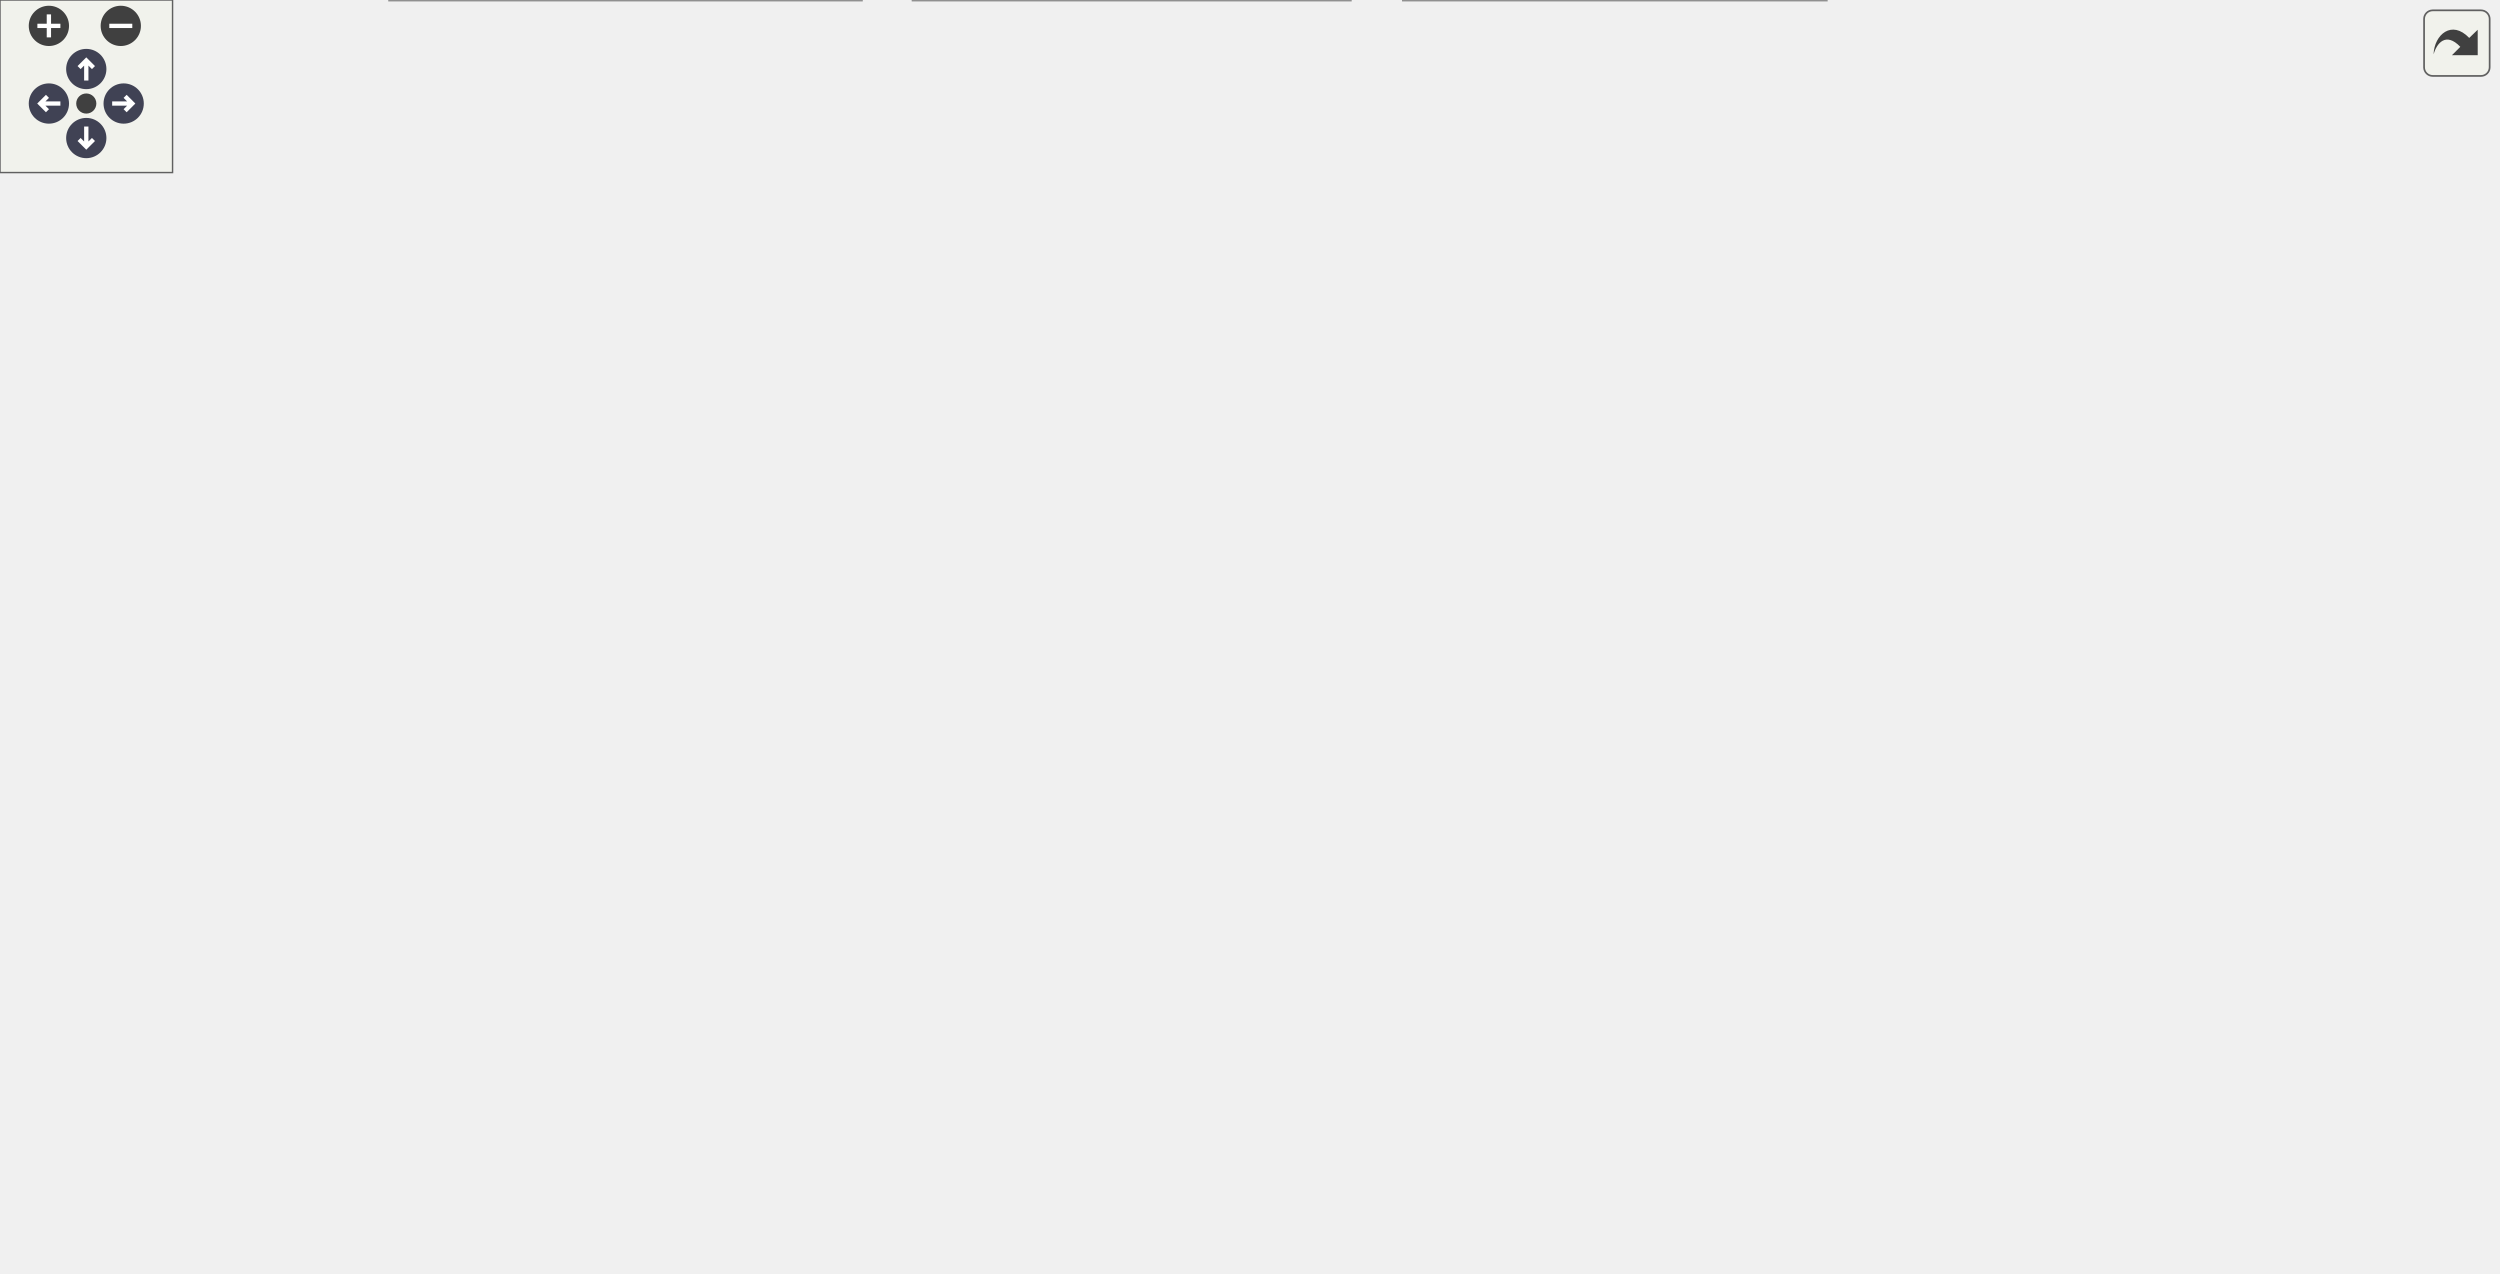
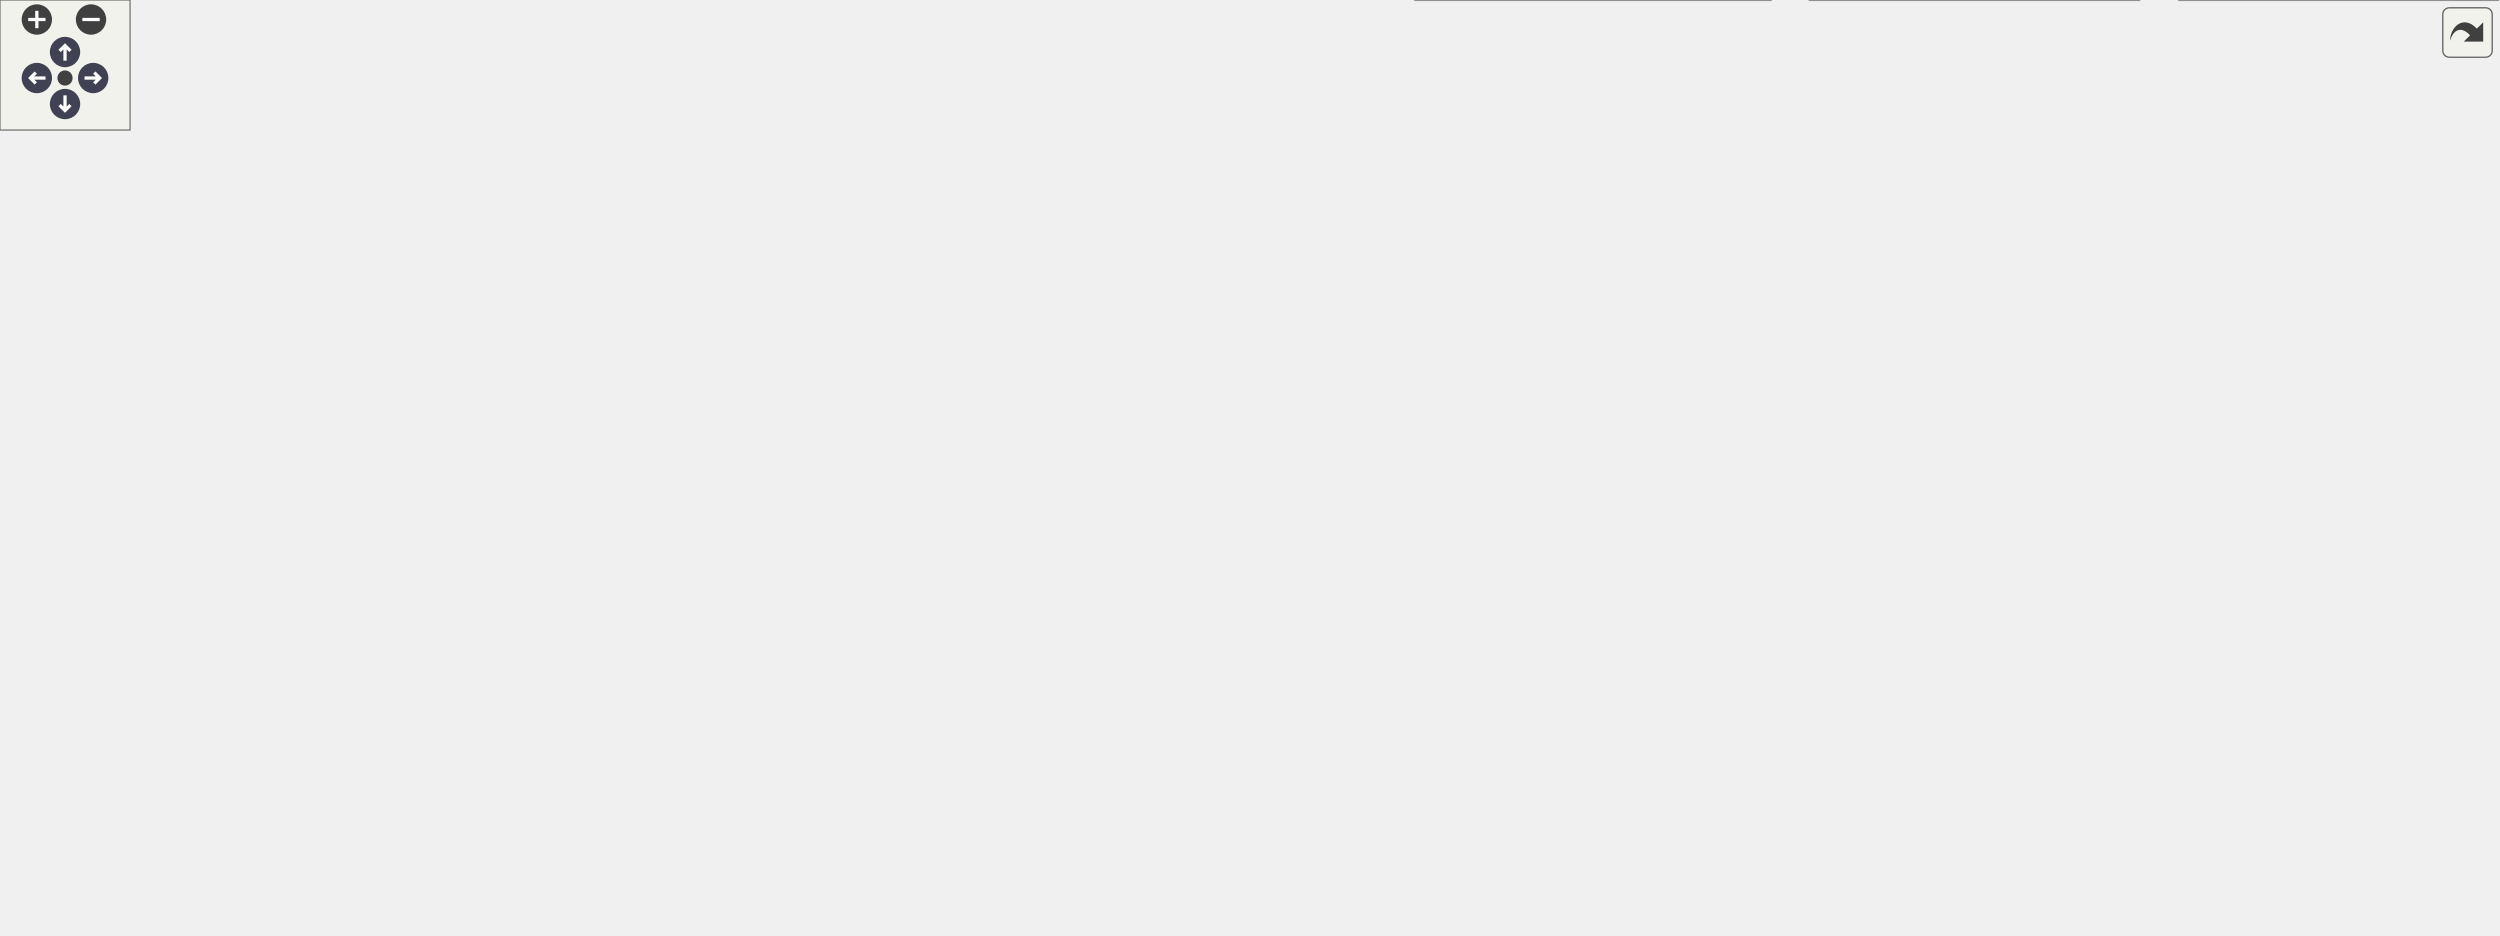
<svg xmlns="http://www.w3.org/2000/svg" xmlns:xlink="http://www.w3.org/1999/xlink" id="main" version="1.1" xml:space="preserve">
  <style type="text/css">
.node, .edge {opacity: 0.7;}
.node.selected, .edge.selected {opacity: 1;}
.edge:hover path { stroke: red; }
.edge:hover polygon { stroke: red; fill: red; }
</style>
  <defs>
    <circle id="rim" cx="0" cy="0" r="7" />
    <circle id="rim2" cx="0" cy="0" r="3.5" />
    <g id="zoomPlus">
      <use xlink:href="#rim" fill="#404040">
        <set attributeName="fill" to="#808080" begin="zoomplus.mouseover" end="zoomplus.mouseout" />
      </use>
      <path d="M-4,0h8M0,-4v8" fill="none" stroke="white" stroke-width="1.5" pointer-events="none" />
    </g>
    <g id="zoomMin">
      <use xlink:href="#rim" fill="#404040">
        <set attributeName="fill" to="#808080" begin="zoomminus.mouseover" end="zoomminus.mouseout" />
      </use>
      <path d="M-4,0h8" fill="none" stroke="white" stroke-width="1.5" pointer-events="none" />
    </g>
    <g id="arrowUp" transform="translate(30 24)">
      <use xlink:href="#rim" />
      <path pointer-events="none" fill="none" stroke="white" stroke-width="1.5" d="M0,-3.0v7 M-2.5,-0.5L0,-3.0L2.5,-0.5" />
    </g>
    <g id="arrowRight" transform="rotate(90) translate(36 -43)">
      <use xlink:href="#rim" />
      <path pointer-events="none" fill="none" stroke="white" stroke-width="1.5" d="M0,-3.0v7 M-2.5,-0.5L0,-3.0L2.5,-0.5" />
    </g>
    <g id="arrowDown" transform="rotate(180) translate(-30 -48)">
      <use xlink:href="#rim" />
      <path pointer-events="none" fill="none" stroke="white" stroke-width="1.5" d="M0,-3.0v7 M-2.5,-0.5L0,-3.0L2.5,-0.5" />
    </g>
    <g id="arrowLeft" transform="rotate(270) translate(-36 17)">
      <use xlink:href="#rim" />
      <path pointer-events="none" fill="none" stroke="white" stroke-width="1.5" d="M0,-3.0v7 M-2.5,-0.5L0,-3.0L2.5,-0.5" />
    </g>
    <g id="resetDef">
      <use xlink:href="#rim2" fill="#404040">
        <set attributeName="fill" to="#808080" begin="reset.mouseover" end="reset.mouseout" />
      </use>
    </g>
  </defs>
  <svg id="graph" class="graph">
    <g id="viewport">
      <g id="Node000001" class="node">
        <g id="a_Node000001">
          <a xlink:title="HLSLシェーダーのロードとコンパイル管理。">
-             <polygon fill="#999999" stroke="#666666" points="771,-382 638,-382 638,-352 771,-352 771,-382" />
-             <text text-anchor="start" x="646" y="-370" font-family="Helvetica,sans-Serif" font-size="10.00">Engine/Source/Runtime</text>
-             <text text-anchor="middle" x="704.5" y="-359" font-family="Helvetica,sans-Serif" font-size="10.00">/Graphics/Core/Shader.h</text>
+             <polygon fill="#999999" stroke="#666666" points="238.5,-371 105.5,-371 105.5,-341 238.5,-341 238.5,-371" />
+             <text text-anchor="start" x="113.5" y="-359" font-family="Helvetica,sans-Serif" font-size="10.00">Engine/Source/Runtime</text>
+             <text text-anchor="middle" x="172" y="-348" font-family="Helvetica,sans-Serif" font-size="10.00">/Graphics/Core/Shader.h</text>
          </a>
        </g>
      </g>
      <g id="Node000002" class="node">
        <g id="a_Node000002">
          <a xlink:href="Shader_8cpp.html" target="_top" xlink:title=" ">
-             <polygon fill="white" stroke="#666666" points="621.5,-316 477.5,-316 477.5,-286 621.5,-286 621.5,-316" />
-             <text text-anchor="start" x="485.5" y="-304" font-family="Helvetica,sans-Serif" font-size="10.00">Engine/Source/Runtime</text>
-             <text text-anchor="middle" x="549.5" y="-293" font-family="Helvetica,sans-Serif" font-size="10.00">/Graphics/Core/Shader.cpp</text>
+             <polygon fill="white" stroke="#666666" points="144,-305 0,-305 0,-275 144,-275 144,-305" />
+             <text text-anchor="start" x="8" y="-293" font-family="Helvetica,sans-Serif" font-size="10.00">Engine/Source/Runtime</text>
+             <text text-anchor="middle" x="72" y="-282" font-family="Helvetica,sans-Serif" font-size="10.00">/Graphics/Core/Shader.cpp</text>
          </a>
        </g>
      </g>
      <g id="edge1_Node000001_Node000002" class="edge">
        <g id="a_edge1_Node000001_Node000002">
          <a xlink:title=" ">
-             <path fill="none" stroke="#63b8ff" d="M661.04,-348.05C636.48,-337.91 606.23,-325.43 583.44,-316.01" />
-             <polygon fill="#63b8ff" stroke="#63b8ff" points="659.91,-351.37 670.48,-351.95 662.58,-344.9 659.91,-351.37" />
+             <path fill="none" stroke="#63b8ff" d="M141.22,-335.3C126,-325.56 107.97,-314.02 94.13,-305.16" />
+             <polygon fill="#63b8ff" stroke="#63b8ff" points="139.5,-338.35 149.81,-340.8 143.27,-332.46 139.5,-338.35" />
          </a>
        </g>
      </g>
      <g id="Node000003" class="node">
        <g id="a_Node000003">
          <a xlink:href="Renderer_8h.html" target="_top" xlink:title="描画パイプラインの構築と実行。">
-             <polygon fill="white" stroke="#666666" points="769.5,-316 639.5,-316 639.5,-286 769.5,-286 769.5,-316" />
-             <text text-anchor="start" x="647.5" y="-304" font-family="Helvetica,sans-Serif" font-size="10.00">Engine/Source/Runtime</text>
-             <text text-anchor="middle" x="704.5" y="-293" font-family="Helvetica,sans-Serif" font-size="10.00">/Graphics/Renderer.h</text>
+             <polygon fill="white" stroke="#666666" points="682,-305 552,-305 552,-275 682,-275 682,-305" />
+             <text text-anchor="start" x="560" y="-293" font-family="Helvetica,sans-Serif" font-size="10.00">Engine/Source/Runtime</text>
+             <text text-anchor="middle" x="617" y="-282" font-family="Helvetica,sans-Serif" font-size="10.00">/Graphics/Renderer.h</text>
          </a>
        </g>
      </g>
      <g id="edge2_Node000001_Node000003" class="edge">
        <g id="a_edge2_Node000001_Node000003">
          <a xlink:title=" ">
-             <path fill="none" stroke="#63b8ff" d="M704.5,-341.54C704.5,-332.96 704.5,-323.61 704.5,-316.16" />
-             <polygon fill="#63b8ff" stroke="#63b8ff" points="701,-341.8 704.5,-351.8 708,-341.8 701,-341.8" />
+             <path fill="none" stroke="#63b8ff" d="M248.53,-343.99C334.06,-331.69 471.08,-311.99 551.74,-300.39" />
+             <polygon fill="#63b8ff" stroke="#63b8ff" points="248.02,-340.53 238.62,-345.42 249.02,-347.46 248.02,-340.53" />
          </a>
        </g>
      </g>
      <g id="Node000014" class="node">
        <g id="a_Node000014">
          <a xlink:href="SpanEngine_8h.html" target="_top" xlink:title=" ">
-             <polygon fill="white" stroke="#666666" points="619,-101.5 464,-101.5 464,-82.5 619,-82.5 619,-101.5" />
-             <text text-anchor="middle" x="541.5" y="-89.5" font-family="Helvetica,sans-Serif" font-size="10.00">Engine/Source/SpanEngine.h</text>
-           </a>
-         </g>
-       </g>
-       <g id="edge25_Node000001_Node000014" class="edge">
-         <g id="a_edge25_Node000001_Node000014">
-           <a xlink:title=" ">
-             <path fill="none" stroke="#63b8ff" d="M744.05,-347.19C778.82,-328.18 826.98,-295.15 847.5,-250 867.18,-206.69 881.34,-179.23 850.5,-143 821.35,-108.76 700.75,-97.89 619.12,-94.49" />
-             <polygon fill="#63b8ff" stroke="#63b8ff" points="742.27,-344.18 735.08,-351.96 745.55,-350.36 742.27,-344.18" />
+             <polygon fill="white" stroke="#666666" points="697.5,-96 542.5,-96 542.5,-77 697.5,-77 697.5,-96" />
+             <text text-anchor="middle" x="620" y="-84" font-family="Helvetica,sans-Serif" font-size="10.00">Engine/Source/SpanEngine.h</text>
+           </a>
+         </g>
+       </g>
+       <g id="edge26_Node000001_Node000014" class="edge">
+         <g id="a_edge26_Node000001_Node000014">
+           <a xlink:title=" ">
+             <path fill="none" stroke="#63b8ff" d="M172.48,-330.84C174.83,-284.18 187.17,-181.88 249,-132 292.74,-96.72 447.19,-88.81 542.48,-87.38" />
+             <polygon fill="#63b8ff" stroke="#63b8ff" points="168.98,-330.8 172.09,-340.93 175.97,-331.08 168.98,-330.8" />
          </a>
        </g>
      </g>
      <g id="Node000004" class="node">
        <g id="a_Node000004">
          <a xlink:href="GuiManager_8h.html" target="_top" xlink:title="ImGuiのライフサイクルとレンダリング管理。">
-             <polygon fill="white" stroke="#666666" points="202,-178.5 85,-178.5 85,-148.5 202,-148.5 202,-178.5" />
-             <text text-anchor="start" x="93" y="-166.5" font-family="Helvetica,sans-Serif" font-size="10.00">Engine/Source/Editor</text>
-             <text text-anchor="middle" x="143.5" y="-155.5" font-family="Helvetica,sans-Serif" font-size="10.00">/GuiManager.h</text>
+             <polygon fill="white" stroke="#666666" points="969.5,-167.5 852.5,-167.5 852.5,-137.5 969.5,-137.5 969.5,-167.5" />
+             <text text-anchor="start" x="860.5" y="-155.5" font-family="Helvetica,sans-Serif" font-size="10.00">Engine/Source/Editor</text>
+             <text text-anchor="middle" x="911" y="-144.5" font-family="Helvetica,sans-Serif" font-size="10.00">/GuiManager.h</text>
          </a>
        </g>
      </g>
      <g id="edge3_Node000003_Node000004" class="edge">
        <g id="a_edge3_Node000003_Node000004">
          <a xlink:title=" ">
-             <path fill="none" stroke="#63b8ff" d="M628.98,-285.8C522.78,-268.44 492.66,-274.84 391.5,-250 313.44,-230.83 225.13,-197.45 177.81,-178.57" />
-             <polygon fill="#63b8ff" stroke="#63b8ff" points="628.71,-289.31 639.15,-287.5 629.87,-282.4 628.71,-289.31" />
+             <path fill="none" stroke="#63b8ff" d="M692.46,-283.88C737.38,-278.04 794.02,-265.56 838,-239 867.57,-221.14 891.15,-187.1 902.88,-167.8" />
+             <polygon fill="#63b8ff" stroke="#63b8ff" points="691.98,-280.42 682.47,-285.1 692.82,-287.36 691.98,-280.42" />
          </a>
        </g>
      </g>
      <g id="Node000011" class="node">
        <g id="a_Node000011">
          <a xlink:href="Application_8h.html" target="_top" xlink:title="エンジンのメインループとライフサイクル管理。">
-             <polygon fill="white" stroke="#666666" points="530.5,-250 400.5,-250 400.5,-220 530.5,-220 530.5,-250" />
-             <text text-anchor="start" x="408.5" y="-238" font-family="Helvetica,sans-Serif" font-size="10.00">Engine/Source/Runtime</text>
-             <text text-anchor="middle" x="465.5" y="-227" font-family="Helvetica,sans-Serif" font-size="10.00">/Application.h</text>
+             <polygon fill="white" stroke="#666666" points="618,-239 488,-239 488,-209 618,-209 618,-239" />
+             <text text-anchor="start" x="496" y="-227" font-family="Helvetica,sans-Serif" font-size="10.00">Engine/Source/Runtime</text>
+             <text text-anchor="middle" x="553" y="-216" font-family="Helvetica,sans-Serif" font-size="10.00">/Application.h</text>
          </a>
        </g>
      </g>
      <g id="edge10_Node000003_Node000011" class="edge">
        <g id="a_edge10_Node000003_Node000011">
          <a xlink:title=" ">
-             <path fill="none" stroke="#63b8ff" d="M641.96,-283.25C603.35,-272.91 554.38,-259.8 517.83,-250.01" />
-             <polygon fill="#63b8ff" stroke="#63b8ff" points="641.49,-286.75 652.05,-285.95 643.3,-279.99 641.49,-286.75" />
-           </a>
-         </g>
-       </g>
-       <g id="edge24_Node000003_Node000014" class="edge">
-         <g id="a_edge24_Node000003_Node000014">
-           <a xlink:title=" ">
-             <path fill="none" stroke="#63b8ff" d="M779.06,-284.74C797.24,-277.33 814.58,-266.33 825.5,-250 851.94,-210.47 856.07,-179.43 825.5,-143 799.59,-112.13 693.94,-100.31 619.1,-95.79" />
-             <polygon fill="#63b8ff" stroke="#63b8ff" points="777.66,-281.53 769.51,-288.3 780.1,-288.09 777.66,-281.53" />
+             <path fill="none" stroke="#63b8ff" d="M595.65,-267.65C586.27,-258.27 575.53,-247.53 567.16,-239.16" />
+             <polygon fill="#63b8ff" stroke="#63b8ff" points="593.25,-270.2 602.8,-274.8 598.2,-265.25 593.25,-270.2" />
+           </a>
+         </g>
+       </g>
+       <g id="edge25_Node000003_Node000014" class="edge">
+         <g id="a_edge25_Node000003_Node000014">
+           <a xlink:title=" ">
+             <path fill="none" stroke="#63b8ff" d="M669.92,-271.4C740.74,-245.05 852.26,-191.97 805,-132 791.1,-114.36 739.75,-102.9 694.67,-96.04" />
+             <polygon fill="#63b8ff" stroke="#63b8ff" points="668.42,-268.23 660.22,-274.94 670.81,-274.8 668.42,-268.23" />
          </a>
        </g>
      </g>
      <g id="Node000015" class="node">
        <g id="a_Node000015">
          <a xlink:href="RenderingSystem_8h.html" target="_top" xlink:title="描画コマンド発行システム。">
-             <polygon fill="white" stroke="#666666" points="816.5,-184 656.5,-184 656.5,-143 816.5,-143 816.5,-184" />
-             <text text-anchor="start" x="664.5" y="-172" font-family="Helvetica,sans-Serif" font-size="10.00">Engine/Source/Runtime</text>
-             <text text-anchor="start" x="664.5" y="-161" font-family="Helvetica,sans-Serif" font-size="10.00">/Systems/Graphics/Rendering</text>
-             <text text-anchor="middle" x="736.5" y="-150" font-family="Helvetica,sans-Serif" font-size="10.00">System.h</text>
-           </a>
-         </g>
-       </g>
-       <g id="edge23_Node000003_Node000015" class="edge">
-         <g id="a_edge23_Node000003_Node000015">
-           <a xlink:title=" ">
-             <path fill="none" stroke="#63b8ff" d="M687.79,-277.07C678.15,-260.87 669.38,-238.78 677.5,-220 683.64,-205.8 695.39,-193.56 706.81,-184.21" />
-             <polygon fill="#63b8ff" stroke="#63b8ff" points="685.1,-279.35 693.46,-285.86 690.98,-275.56 685.1,-279.35" />
+             <polygon fill="white" stroke="#666666" points="796,-173 636,-173 636,-132 796,-132 796,-173" />
+             <text text-anchor="start" x="644" y="-161" font-family="Helvetica,sans-Serif" font-size="10.00">Engine/Source/Runtime</text>
+             <text text-anchor="start" x="644" y="-150" font-family="Helvetica,sans-Serif" font-size="10.00">/Systems/Graphics/Rendering</text>
+             <text text-anchor="middle" x="716" y="-139" font-family="Helvetica,sans-Serif" font-size="10.00">System.h</text>
+           </a>
+         </g>
+       </g>
+       <g id="edge24_Node000003_Node000015" class="edge">
+         <g id="a_edge24_Node000003_Node000015">
+           <a xlink:title=" ">
+             <path fill="none" stroke="#63b8ff" d="M633.36,-266.61C652.37,-240.58 683.46,-198.03 701.6,-173.21" />
+             <polygon fill="#63b8ff" stroke="#63b8ff" points="630.48,-264.62 627.41,-274.76 636.13,-268.75 630.48,-264.62" />
          </a>
        </g>
      </g>
      <g id="Node000016" class="node">
        <g id="a_Node000016">
          <a xlink:href="Renderer_8cpp.html" target="_top" xlink:title=" ">
-             <polygon fill="white" stroke="#666666" points="816.5,-250 686.5,-250 686.5,-220 816.5,-220 816.5,-250" />
-             <text text-anchor="start" x="694.5" y="-238" font-family="Helvetica,sans-Serif" font-size="10.00">Engine/Source/Runtime</text>
-             <text text-anchor="middle" x="751.5" y="-227" font-family="Helvetica,sans-Serif" font-size="10.00">/Graphics/Renderer.cpp</text>
-           </a>
-         </g>
-       </g>
-       <g id="edge22_Node000003_Node000016" class="edge">
-         <g id="a_edge22_Node000003_Node000016">
-           <a xlink:title=" ">
-             <path fill="none" stroke="#63b8ff" d="M721,-277.53C727.69,-268.43 735.2,-258.19 741.1,-250.16" />
-             <polygon fill="#63b8ff" stroke="#63b8ff" points="718.03,-275.66 714.93,-285.8 723.67,-279.81 718.03,-275.66" />
+             <polygon fill="white" stroke="#666666" points="470,-239 340,-239 340,-209 470,-209 470,-239" />
+             <text text-anchor="start" x="348" y="-227" font-family="Helvetica,sans-Serif" font-size="10.00">Engine/Source/Runtime</text>
+             <text text-anchor="middle" x="405" y="-216" font-family="Helvetica,sans-Serif" font-size="10.00">/Graphics/Renderer.cpp</text>
+           </a>
+         </g>
+       </g>
+       <g id="edge23_Node000003_Node000016" class="edge">
+         <g id="a_edge23_Node000003_Node000016">
+           <a xlink:title=" ">
+             <path fill="none" stroke="#63b8ff" d="M560.65,-271.99C526.54,-261.69 483.56,-248.72 451.42,-239.01" />
+             <polygon fill="#63b8ff" stroke="#63b8ff" points="559.89,-275.42 570.48,-274.95 561.91,-268.71 559.89,-275.42" />
          </a>
        </g>
      </g>
      <g id="Node000005" class="node">
        <g id="a_Node000005">
          <a xlink:href="GuiManager_8cpp.html" target="_top" xlink:title=" ">
-             <polygon fill="white" stroke="#666666" points="117,-35.5 0,-35.5 0,-5.5 117,-5.5 117,-35.5" />
-             <text text-anchor="start" x="8" y="-23.5" font-family="Helvetica,sans-Serif" font-size="10.00">Engine/Source/Editor</text>
-             <text text-anchor="middle" x="58.5" y="-12.5" font-family="Helvetica,sans-Serif" font-size="10.00">/GuiManager.cpp</text>
+             <polygon fill="white" stroke="#666666" points="634.5,-35.5 517.5,-35.5 517.5,-5.5 634.5,-5.5 634.5,-35.5" />
+             <text text-anchor="start" x="525.5" y="-23.5" font-family="Helvetica,sans-Serif" font-size="10.00">Engine/Source/Editor</text>
+             <text text-anchor="middle" x="576" y="-12.5" font-family="Helvetica,sans-Serif" font-size="10.00">/GuiManager.cpp</text>
          </a>
        </g>
      </g>
      <g id="edge4_Node000004_Node000005" class="edge">
        <g id="a_edge4_Node000004_Node000005">
          <a xlink:title=" ">
-             <path fill="none" stroke="#63b8ff" d="M129.78,-139.74C112.12,-110.45 81.96,-60.41 67.18,-35.9" />
-             <polygon fill="#63b8ff" stroke="#63b8ff" points="126.88,-141.71 135.04,-148.46 132.87,-138.09 126.88,-141.71" />
+             <path fill="none" stroke="#63b8ff" d="M874.97,-132.94C843.13,-116.94 795.17,-93.83 752,-77 728.34,-67.78 666.51,-48.7 622.85,-35.5" />
+             <polygon fill="#63b8ff" stroke="#63b8ff" points="873.4,-136.07 883.91,-137.45 876.56,-129.82 873.4,-136.07" />
          </a>
        </g>
      </g>
      <g id="Node000006" class="node">
        <g id="a_Node000006">
          <a xlink:href="Application_8cpp.html" target="_top" xlink:title=" ">
-             <polygon fill="white" stroke="#666666" points="425.5,-107 295.5,-107 295.5,-77 425.5,-77 425.5,-107" />
-             <text text-anchor="start" x="303.5" y="-95" font-family="Helvetica,sans-Serif" font-size="10.00">Engine/Source/Runtime</text>
-             <text text-anchor="middle" x="360.5" y="-84" font-family="Helvetica,sans-Serif" font-size="10.00">/Application.cpp</text>
+             <polygon fill="white" stroke="#666666" points="499,-35.5 369,-35.5 369,-5.5 499,-5.5 499,-35.5" />
+             <text text-anchor="start" x="377" y="-23.5" font-family="Helvetica,sans-Serif" font-size="10.00">Engine/Source/Runtime</text>
+             <text text-anchor="middle" x="434" y="-12.5" font-family="Helvetica,sans-Serif" font-size="10.00">/Application.cpp</text>
          </a>
        </g>
      </g>
      <g id="edge5_Node000004_Node000006" class="edge">
        <g id="a_edge5_Node000004_Node000006">
          <a xlink:title=" ">
-             <path fill="none" stroke="#63b8ff" d="M196.99,-145.37C233.8,-133.58 282.11,-118.11 316.65,-107.04" />
-             <polygon fill="#63b8ff" stroke="#63b8ff" points="195.87,-142.05 187.41,-148.44 198,-148.72 195.87,-142.05" />
+             <path fill="none" stroke="#63b8ff" d="M858.44,-134.09C827.32,-123.55 787.21,-109.56 752,-96 731.74,-88.2 727.81,-83.19 707,-77 620.85,-51.36 595.75,-60.47 508,-41 500.61,-39.36 492.84,-37.48 485.23,-35.56" />
+             <polygon fill="#63b8ff" stroke="#63b8ff" points="857.62,-137.51 868.22,-137.39 859.86,-130.88 857.62,-137.51" />
          </a>
        </g>
      </g>
      <g id="Node000007" class="node">
        <g id="a_Node000007">
          <a xlink:href="SpanEditor_8h.html" target="_top" xlink:title=" ">
-             <polygon fill="white" stroke="#666666" points="277,-101.5 128,-101.5 128,-82.5 277,-82.5 277,-101.5" />
-             <text text-anchor="middle" x="202.5" y="-89.5" font-family="Helvetica,sans-Serif" font-size="10.00">Engine/Source/SpanEditor.h</text>
+             <polygon fill="white" stroke="#666666" points="985.5,-96 836.5,-96 836.5,-77 985.5,-77 985.5,-96" />
+             <text text-anchor="middle" x="911" y="-84" font-family="Helvetica,sans-Serif" font-size="10.00">Engine/Source/SpanEditor.h</text>
          </a>
        </g>
      </g>
      <g id="edge6_Node000004_Node000007" class="edge">
        <g id="a_edge6_Node000004_Node000007">
          <a xlink:title=" ">
-             <path fill="none" stroke="#63b8ff" d="M162.01,-140.7C173.18,-127.54 186.8,-111.49 195.06,-101.77" />
-             <polygon fill="#63b8ff" stroke="#63b8ff" points="159.24,-138.55 155.44,-148.44 164.58,-143.08 159.24,-138.55" />
+             <path fill="none" stroke="#63b8ff" d="M911,-127.1C911,-116.3 911,-104.28 911,-96.34" />
+             <polygon fill="#63b8ff" stroke="#63b8ff" points="907.5,-127.3 911,-137.3 914.5,-127.3 907.5,-127.3" />
          </a>
        </g>
      </g>
      <g id="Node000008" class="node">
        <g id="a_Node000008">
          <a xlink:href="HierarchyPanel_8cpp.html" target="_top" xlink:title=" ">
-             <polygon fill="white" stroke="#666666" points="469.5,-41 317.5,-41 317.5,0 469.5,0 469.5,-41" />
-             <text text-anchor="start" x="325.5" y="-29" font-family="Helvetica,sans-Serif" font-size="10.00">Engine/Source/Editor</text>
-             <text text-anchor="start" x="325.5" y="-18" font-family="Helvetica,sans-Serif" font-size="10.00">/Panels/Hierarchy/Hierarchy</text>
-             <text text-anchor="middle" x="393.5" y="-7" font-family="Helvetica,sans-Serif" font-size="10.00">Panel.cpp</text>
+             <polygon fill="white" stroke="#666666" points="987,-41 835,-41 835,0 987,0 987,-41" />
+             <text text-anchor="start" x="843" y="-29" font-family="Helvetica,sans-Serif" font-size="10.00">Engine/Source/Editor</text>
+             <text text-anchor="start" x="843" y="-18" font-family="Helvetica,sans-Serif" font-size="10.00">/Panels/Hierarchy/Hierarchy</text>
+             <text text-anchor="middle" x="911" y="-7" font-family="Helvetica,sans-Serif" font-size="10.00">Panel.cpp</text>
          </a>
        </g>
      </g>
      <g id="edge7_Node000007_Node000008" class="edge">
        <g id="a_edge7_Node000007_Node000008">
          <a xlink:title=" ">
-             <path fill="none" stroke="#63b8ff" d="M235.47,-79C264.16,-68.56 306.29,-53.23 339.84,-41.03" />
-             <polygon fill="#63b8ff" stroke="#63b8ff" points="234.12,-75.77 225.92,-82.48 236.51,-82.35 234.12,-75.77" />
+             <path fill="none" stroke="#63b8ff" d="M911,-66.63C911,-58.56 911,-49.15 911,-41.01" />
+             <polygon fill="#63b8ff" stroke="#63b8ff" points="907.5,-66.87 911,-76.87 914.5,-66.87 907.5,-66.87" />
          </a>
        </g>
      </g>
      <g id="Node000009" class="node">
        <g id="a_Node000009">
          <a xlink:href="InspectorPanel_8cpp.html" target="_top" xlink:title=" ">
-             <polygon fill="white" stroke="#666666" points="635,-41 488,-41 488,0 635,0 635,-41" />
-             <text text-anchor="start" x="496" y="-29" font-family="Helvetica,sans-Serif" font-size="10.00">Engine/Source/Editor</text>
-             <text text-anchor="start" x="496" y="-18" font-family="Helvetica,sans-Serif" font-size="10.00">/Panels/Inspector/Inspector</text>
-             <text text-anchor="middle" x="561.5" y="-7" font-family="Helvetica,sans-Serif" font-size="10.00">Panel.cpp</text>
+             <polygon fill="white" stroke="#666666" points="1152.5,-41 1005.5,-41 1005.5,0 1152.5,0 1152.5,-41" />
+             <text text-anchor="start" x="1013.5" y="-29" font-family="Helvetica,sans-Serif" font-size="10.00">Engine/Source/Editor</text>
+             <text text-anchor="start" x="1013.5" y="-18" font-family="Helvetica,sans-Serif" font-size="10.00">/Panels/Inspector/Inspector</text>
+             <text text-anchor="middle" x="1079" y="-7" font-family="Helvetica,sans-Serif" font-size="10.00">Panel.cpp</text>
          </a>
        </g>
      </g>
      <g id="edge8_Node000007_Node000009" class="edge">
        <g id="a_edge8_Node000007_Node000009">
          <a xlink:title=" ">
-             <path fill="none" stroke="#63b8ff" d="M264.15,-80.77C320.2,-71.24 405.12,-56.26 478.5,-41 481.54,-40.37 484.65,-39.71 487.78,-39.03" />
-             <polygon fill="#63b8ff" stroke="#63b8ff" points="263.31,-77.36 254.03,-82.48 264.47,-84.26 263.31,-77.36" />
+             <path fill="none" stroke="#63b8ff" d="M943.3,-73.19C967.22,-64.08 1000.29,-51.49 1027.79,-41.01" />
+             <polygon fill="#63b8ff" stroke="#63b8ff" points="941.76,-70.04 933.66,-76.87 944.25,-76.58 941.76,-70.04" />
          </a>
        </g>
      </g>
      <g id="Node000010" class="node">
        <g id="a_Node000010">
          <a xlink:href="SceneViewPanel_8cpp.html" target="_top" xlink:title=" ">
-             <polygon fill="white" stroke="#666666" points="299.5,-41 135.5,-41 135.5,0 299.5,0 299.5,-41" />
-             <text text-anchor="start" x="143.5" y="-29" font-family="Helvetica,sans-Serif" font-size="10.00">Engine/Source/Editor</text>
-             <text text-anchor="start" x="143.5" y="-18" font-family="Helvetica,sans-Serif" font-size="10.00">/Panels/SceneView/SceneView</text>
-             <text text-anchor="middle" x="217.5" y="-7" font-family="Helvetica,sans-Serif" font-size="10.00">Panel.cpp</text>
+             <polygon fill="white" stroke="#666666" points="817,-41 653,-41 653,0 817,0 817,-41" />
+             <text text-anchor="start" x="661" y="-29" font-family="Helvetica,sans-Serif" font-size="10.00">Engine/Source/Editor</text>
+             <text text-anchor="start" x="661" y="-18" font-family="Helvetica,sans-Serif" font-size="10.00">/Panels/SceneView/SceneView</text>
+             <text text-anchor="middle" x="735" y="-7" font-family="Helvetica,sans-Serif" font-size="10.00">Panel.cpp</text>
          </a>
        </g>
      </g>
      <g id="edge9_Node000007_Node000010" class="edge">
        <g id="a_edge9_Node000007_Node000010">
          <a xlink:title=" ">
-             <path fill="none" stroke="#63b8ff" d="M206.45,-72.7C208.54,-62.99 211.12,-51.07 213.25,-41.17" />
-             <polygon fill="#63b8ff" stroke="#63b8ff" points="203.03,-71.96 204.34,-82.48 209.87,-73.44 203.03,-71.96" />
+             <path fill="none" stroke="#63b8ff" d="M877.83,-73.44C852.72,-64.31 817.72,-51.58 788.65,-41.01" />
+             <polygon fill="#63b8ff" stroke="#63b8ff" points="876.67,-76.74 887.26,-76.87 879.06,-70.16 876.67,-76.74" />
          </a>
        </g>
      </g>
      <g id="edge11_Node000011_Node000006" class="edge">
        <g id="a_edge11_Node000011_Node000006">
          <a xlink:title=" ">
-             <path fill="none" stroke="#63b8ff" d="M390.18,-223.7C343.5,-215.6 289.81,-202.56 275.5,-184 264.37,-169.57 266.45,-158.82 275.5,-143 284.94,-126.5 302.17,-114.91 318.66,-107.07" />
-             <polygon fill="#63b8ff" stroke="#63b8ff" points="389.88,-227.2 400.32,-225.4 391.04,-220.3 389.88,-227.2" />
+             <path fill="none" stroke="#63b8ff" d="M477.53,-209.06C413,-201.33 280.86,-210.23 249,-173 198.39,-113.86 321.16,-60.08 390.48,-35.53" />
+             <polygon fill="#63b8ff" stroke="#63b8ff" points="477.25,-212.56 487.65,-210.52 478.25,-205.63 477.25,-212.56" />
          </a>
        </g>
      </g>
      <g id="Node000012" class="node">
        <g id="a_Node000012">
          <a xlink:href="EntryPoint_8h.html" target="_top" xlink:title="アプリケーションのエントリーポイント (main関数)。">
-             <polygon fill="white" stroke="#666666" points="426.5,-178.5 296.5,-178.5 296.5,-148.5 426.5,-148.5 426.5,-178.5" />
-             <text text-anchor="start" x="304.5" y="-166.5" font-family="Helvetica,sans-Serif" font-size="10.00">Engine/Source/Runtime</text>
-             <text text-anchor="middle" x="361.5" y="-155.5" font-family="Helvetica,sans-Serif" font-size="10.00">/EntryPoint.h</text>
+             <polygon fill="white" stroke="#666666" points="618,-167.5 488,-167.5 488,-137.5 618,-137.5 618,-167.5" />
+             <text text-anchor="start" x="496" y="-155.5" font-family="Helvetica,sans-Serif" font-size="10.00">Engine/Source/Runtime</text>
+             <text text-anchor="middle" x="553" y="-144.5" font-family="Helvetica,sans-Serif" font-size="10.00">/EntryPoint.h</text>
          </a>
        </g>
      </g>
      <g id="edge12_Node000011_Node000012" class="edge">
        <g id="a_edge12_Node000011_Node000012">
          <a xlink:title=" ">
-             <path fill="none" stroke="#63b8ff" d="M435.95,-214.25C418.91,-202.86 397.87,-188.81 382.51,-178.54" />
-             <polygon fill="#63b8ff" stroke="#63b8ff" points="434.19,-217.29 444.45,-219.94 438.08,-211.47 434.19,-217.29" />
+             <path fill="none" stroke="#63b8ff" d="M553,-198.75C553,-188.31 553,-176.49 553,-167.54" />
+             <polygon fill="#63b8ff" stroke="#63b8ff" points="549.5,-198.94 553,-208.94 556.5,-198.94 549.5,-198.94" />
          </a>
        </g>
      </g>
      <g id="Node000013" class="node">
        <g id="a_Node000013">
          <a xlink:href="CameraSystem_8h.html" target="_top" xlink:title="カメラ行列の更新とレンダラーへの適用。">
-             <polygon fill="white" stroke="#666666" points="638.5,-178.5 444.5,-178.5 444.5,-148.5 638.5,-148.5 638.5,-178.5" />
-             <text text-anchor="start" x="452.5" y="-166.5" font-family="Helvetica,sans-Serif" font-size="10.00">Engine/Source/Runtime</text>
-             <text text-anchor="middle" x="541.5" y="-155.5" font-family="Helvetica,sans-Serif" font-size="10.00">/Systems/Graphics/CameraSystem.h</text>
+             <polygon fill="white" stroke="#666666" points="470,-167.5 276,-167.5 276,-137.5 470,-137.5 470,-167.5" />
+             <text text-anchor="start" x="284" y="-155.5" font-family="Helvetica,sans-Serif" font-size="10.00">Engine/Source/Runtime</text>
+             <text text-anchor="middle" x="373" y="-144.5" font-family="Helvetica,sans-Serif" font-size="10.00">/Systems/Graphics/CameraSystem.h</text>
          </a>
        </g>
      </g>
      <g id="edge13_Node000011_Node000013" class="edge">
        <g id="a_edge13_Node000011_Node000013">
          <a xlink:title=" ">
-             <path fill="none" stroke="#63b8ff" d="M488.47,-212.99C500.67,-201.84 515.33,-188.43 526.14,-178.54" />
-             <polygon fill="#63b8ff" stroke="#63b8ff" points="485.9,-210.6 480.88,-219.94 490.62,-215.77 485.9,-210.6" />
-           </a>
-         </g>
-       </g>
-       <g id="edge21_Node000011_Node000014" class="edge">
-         <g id="a_edge21_Node000011_Node000014">
-           <a xlink:title=" ">
-             <path fill="none" stroke="#63b8ff" d="M390.32,-222.18C347.69,-213.78 300.36,-200.97 287.5,-184 276.49,-169.48 275.93,-157.07 287.5,-143 299.47,-128.44 404.82,-111.49 476.03,-101.54" />
-             <polygon fill="#63b8ff" stroke="#63b8ff" points="389.7,-225.63 400.18,-224.07 391.01,-218.75 389.7,-225.63" />
-           </a>
-         </g>
-       </g>
-       <g id="edge19_Node000011_Node000015" class="edge">
-         <g id="a_edge19_Node000011_Node000015">
-           <a xlink:title=" ">
-             <path fill="none" stroke="#63b8ff" d="M530.05,-217.45C569.2,-207.41 619.36,-194.54 660.43,-184.01" />
-             <polygon fill="#63b8ff" stroke="#63b8ff" points="529.16,-214.06 520.34,-219.94 530.9,-220.84 529.16,-214.06" />
+             <path fill="none" stroke="#63b8ff" d="M507.06,-205.26C476.73,-193.55 437.54,-178.42 409.37,-167.54" />
+             <polygon fill="#63b8ff" stroke="#63b8ff" points="505.98,-208.6 516.57,-208.94 508.51,-202.07 505.98,-208.6" />
+           </a>
+         </g>
+       </g>
+       <g id="edge22_Node000011_Node000014" class="edge">
+         <g id="a_edge22_Node000011_Node000014">
+           <a xlink:title=" ">
+             <path fill="none" stroke="#63b8ff" d="M477.71,-208.91C369.68,-192.17 202.7,-204.91 267,-132 284.9,-111.7 443.72,-98.34 542.13,-91.93" />
+             <polygon fill="#63b8ff" stroke="#63b8ff" points="477.2,-212.37 487.64,-210.57 478.35,-205.47 477.2,-212.37" />
+           </a>
+         </g>
+       </g>
+       <g id="edge20_Node000011_Node000015" class="edge">
+         <g id="a_edge20_Node000011_Node000015">
+           <a xlink:title=" ">
+             <path fill="none" stroke="#63b8ff" d="M595.45,-204.9C618.36,-195.13 646.67,-183.06 670.09,-173.07" />
+             <polygon fill="#63b8ff" stroke="#63b8ff" points="593.81,-201.79 585.99,-208.94 596.56,-208.23 593.81,-201.79" />
          </a>
        </g>
      </g>
      <g id="edge14_Node000013_Node000014" class="edge">
        <g id="a_edge14_Node000013_Node000014">
          <a xlink:title=" ">
-             <path fill="none" stroke="#63b8ff" d="M541.5,-138.06C541.5,-125.45 541.5,-110.85 541.5,-101.77" />
-             <polygon fill="#63b8ff" stroke="#63b8ff" points="538,-138.44 541.5,-148.44 545,-138.44 538,-138.44" />
+             <path fill="none" stroke="#63b8ff" d="M436.9,-134.94C484.99,-122.48 548.93,-105.92 587.13,-96.02" />
+             <polygon fill="#63b8ff" stroke="#63b8ff" points="436.01,-131.56 427.21,-137.45 437.76,-138.33 436.01,-131.56" />
          </a>
        </g>
      </g>
      <g id="edge15_Node000014_Node000005" class="edge">
        <g id="a_edge15_Node000014_Node000005">
          <a xlink:title=" ">
-             <path fill="none" stroke="#63b8ff" d="M467.51,-81.18C456.45,-79.76 445.18,-78.32 434.5,-77 297.72,-60.06 261.63,-68.09 126.5,-41 119.03,-39.5 111.2,-37.59 103.6,-35.54" />
-             <polygon fill="#63b8ff" stroke="#63b8ff" points="467.22,-84.68 477.58,-82.49 468.12,-77.73 467.22,-84.68" />
+             <path fill="none" stroke="#63b8ff" d="M608.26,-68.42C601.27,-58.26 592.5,-45.51 585.87,-35.86" />
+             <polygon fill="#63b8ff" stroke="#63b8ff" points="605.52,-70.61 614.07,-76.87 611.28,-66.65 605.52,-70.61" />
+           </a>
+         </g>
+       </g>
+       <g id="edge19_Node000014_Node000006" class="edge">
+         <g id="a_edge19_Node000014_Node000006">
+           <a xlink:title=" ">
+             <path fill="none" stroke="#63b8ff" d="M585.32,-73.57C554.07,-62.81 508.09,-46.99 475.02,-35.62" />
+             <polygon fill="#63b8ff" stroke="#63b8ff" points="584.32,-76.92 594.92,-76.87 586.6,-70.31 584.32,-76.92" />
          </a>
        </g>
      </g>
      <g id="edge16_Node000014_Node000008" class="edge">
        <g id="a_edge16_Node000014_Node000008">
          <a xlink:title=" ">
-             <path fill="none" stroke="#63b8ff" d="M514.18,-78.17C492.01,-67.76 460.39,-52.91 435.08,-41.03" />
-             <polygon fill="#63b8ff" stroke="#63b8ff" points="512.81,-81.4 523.35,-82.48 515.79,-75.06 512.81,-81.4" />
+             <path fill="none" stroke="#63b8ff" d="M670.21,-74.84C711.95,-65.94 772.88,-52.83 826,-41 828.81,-40.37 831.67,-39.73 834.55,-39.09" />
+             <polygon fill="#63b8ff" stroke="#63b8ff" points="669.35,-71.45 660.3,-76.95 670.81,-78.29 669.35,-71.45" />
          </a>
        </g>
      </g>
      <g id="edge17_Node000014_Node000009" class="edge">
        <g id="a_edge17_Node000014_Node000009">
          <a xlink:title=" ">
-             <path fill="none" stroke="#63b8ff" d="M546.77,-72.7C549.56,-62.99 552.99,-51.07 555.84,-41.17" />
-             <polygon fill="#63b8ff" stroke="#63b8ff" points="543.35,-71.9 543.95,-82.48 550.08,-73.84 543.35,-71.9" />
+             <path fill="none" stroke="#63b8ff" d="M707.86,-77.93C784.32,-70.67 897.95,-58.26 996,-41 999.06,-40.46 1002.18,-39.88 1005.32,-39.27" />
+             <polygon fill="#63b8ff" stroke="#63b8ff" points="707.41,-74.46 697.79,-78.88 708.07,-81.43 707.41,-74.46" />
          </a>
        </g>
      </g>
      <g id="edge18_Node000014_Node000010" class="edge">
        <g id="a_edge18_Node000014_Node000010">
          <a xlink:title=" ">
-             <path fill="none" stroke="#63b8ff" d="M491.95,-80.37C440.83,-69.41 360.22,-52.11 299.56,-39.1" />
-             <polygon fill="#63b8ff" stroke="#63b8ff" points="491.26,-83.8 501.77,-82.48 492.73,-76.96 491.26,-83.8" />
-           </a>
-         </g>
-       </g>
-       <g id="edge20_Node000015_Node000014" class="edge">
-         <g id="a_edge20_Node000015_Node000014">
-           <a xlink:title=" ">
-             <path fill="none" stroke="#63b8ff" d="M672.03,-139.52C635.42,-126.47 591.76,-110.91 565.36,-101.5" />
-             <polygon fill="#63b8ff" stroke="#63b8ff" points="671.07,-142.89 681.66,-142.96 673.42,-136.3 671.07,-142.89" />
+             <path fill="none" stroke="#63b8ff" d="M644.34,-71.95C660.5,-62.96 681.96,-51.02 699.94,-41.01" />
+             <polygon fill="#63b8ff" stroke="#63b8ff" points="642.55,-68.95 635.51,-76.87 645.95,-75.06 642.55,-68.95" />
+           </a>
+         </g>
+       </g>
+       <g id="edge21_Node000015_Node000014" class="edge">
+         <g id="a_edge21_Node000015_Node000014">
+           <a xlink:title=" ">
+             <path fill="none" stroke="#63b8ff" d="M677.99,-126.16C661.99,-115.5 644.44,-103.8 632.89,-96.09" />
+             <polygon fill="#63b8ff" stroke="#63b8ff" points="676.41,-129.32 686.68,-131.95 680.3,-123.49 676.41,-129.32" />
          </a>
        </g>
      </g>
    </g>
  </svg>
  <g id="navigator" transform="translate(0 0)" fill="#404254">
    <rect fill="#f2f5e9" fill-opacity="0.5" stroke="#606060" stroke-width=".5" x="0" y="0" width="60" height="60" />
    <use id="zoomplus" xlink:href="#zoomPlus" x="17" y="9" />
    <use id="zoomminus" xlink:href="#zoomMin" x="42" y="9" />
    <use id="reset" xlink:href="#resetDef" x="30" y="36" />
    <use id="arrowup" xlink:href="#arrowUp" x="0" y="0" />
    <use id="arrowright" xlink:href="#arrowRight" x="0" y="0" />
    <use id="arrowdown" xlink:href="#arrowDown" x="0" y="0" />
    <use id="arrowleft" xlink:href="#arrowLeft" x="0" y="0" />
  </g>
  <svg viewBox="0 0 15 15" width="100%" height="30px" preserveAspectRatio="xMaxYMin meet">
    <g id="arrow_out" transform="scale(0.3 0.3)">
      <a xlink:href="Shader_8h__dep__incl_org.svg" target="_base">
        <rect id="button" ry="5" rx="5" y="6" x="6" height="38" width="38" fill="#f2f5e9" fill-opacity="0.5" stroke="#606060" stroke-width="1.0" />
        <path id="arrow" d="M 11.5,31.437 C 11.94,20.098 22.043,11.323 32.159,21.979 L 37.069,17.246 C 37.069,17.246 37.088,32 37.088,32 L 22.16,31.978 C 22.16,31.978 26.998,27.14 26.998,27.14 C 18.529,18.264 13.292,25.23 11.5,31.437 z" style="fill:#404040;" />
      </a>
    </g>
  </svg>
  <style type="text/css">

[data-mouse-over-selected='false'] { opacity: 0.7; }
[data-mouse-over-selected='true']  { opacity: 1.0; }

</style>
</svg>
